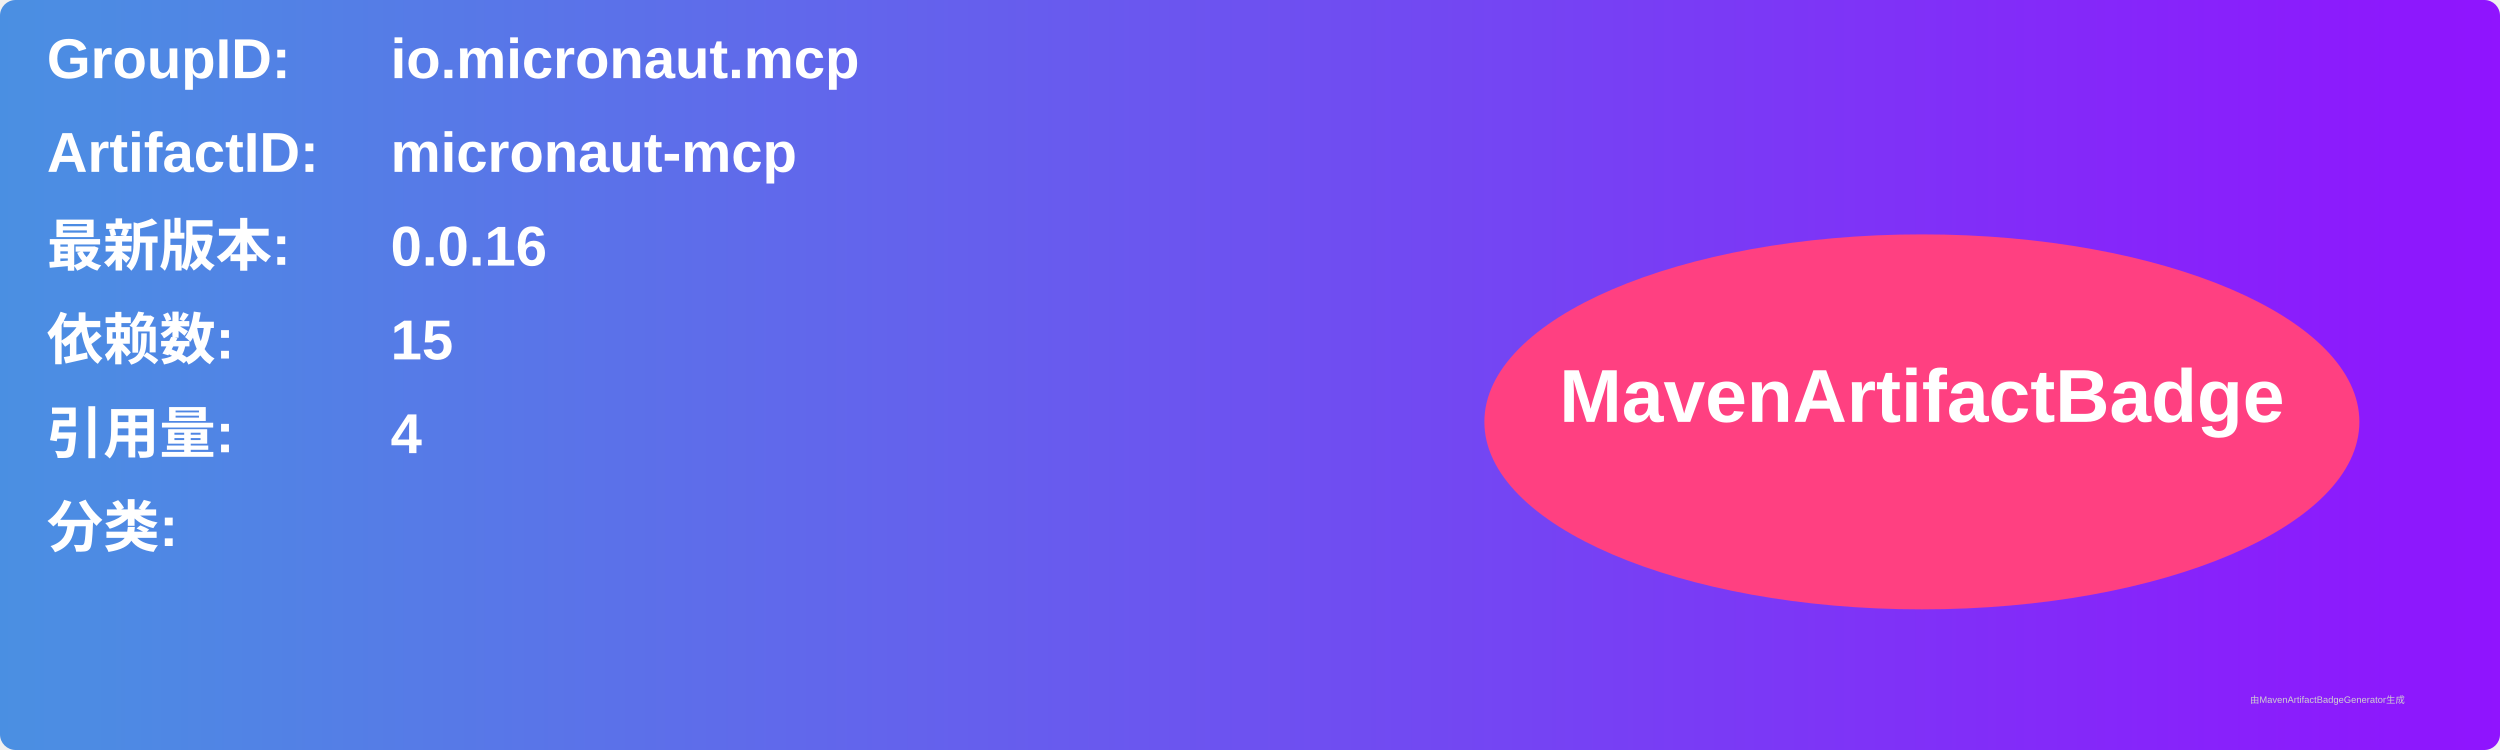
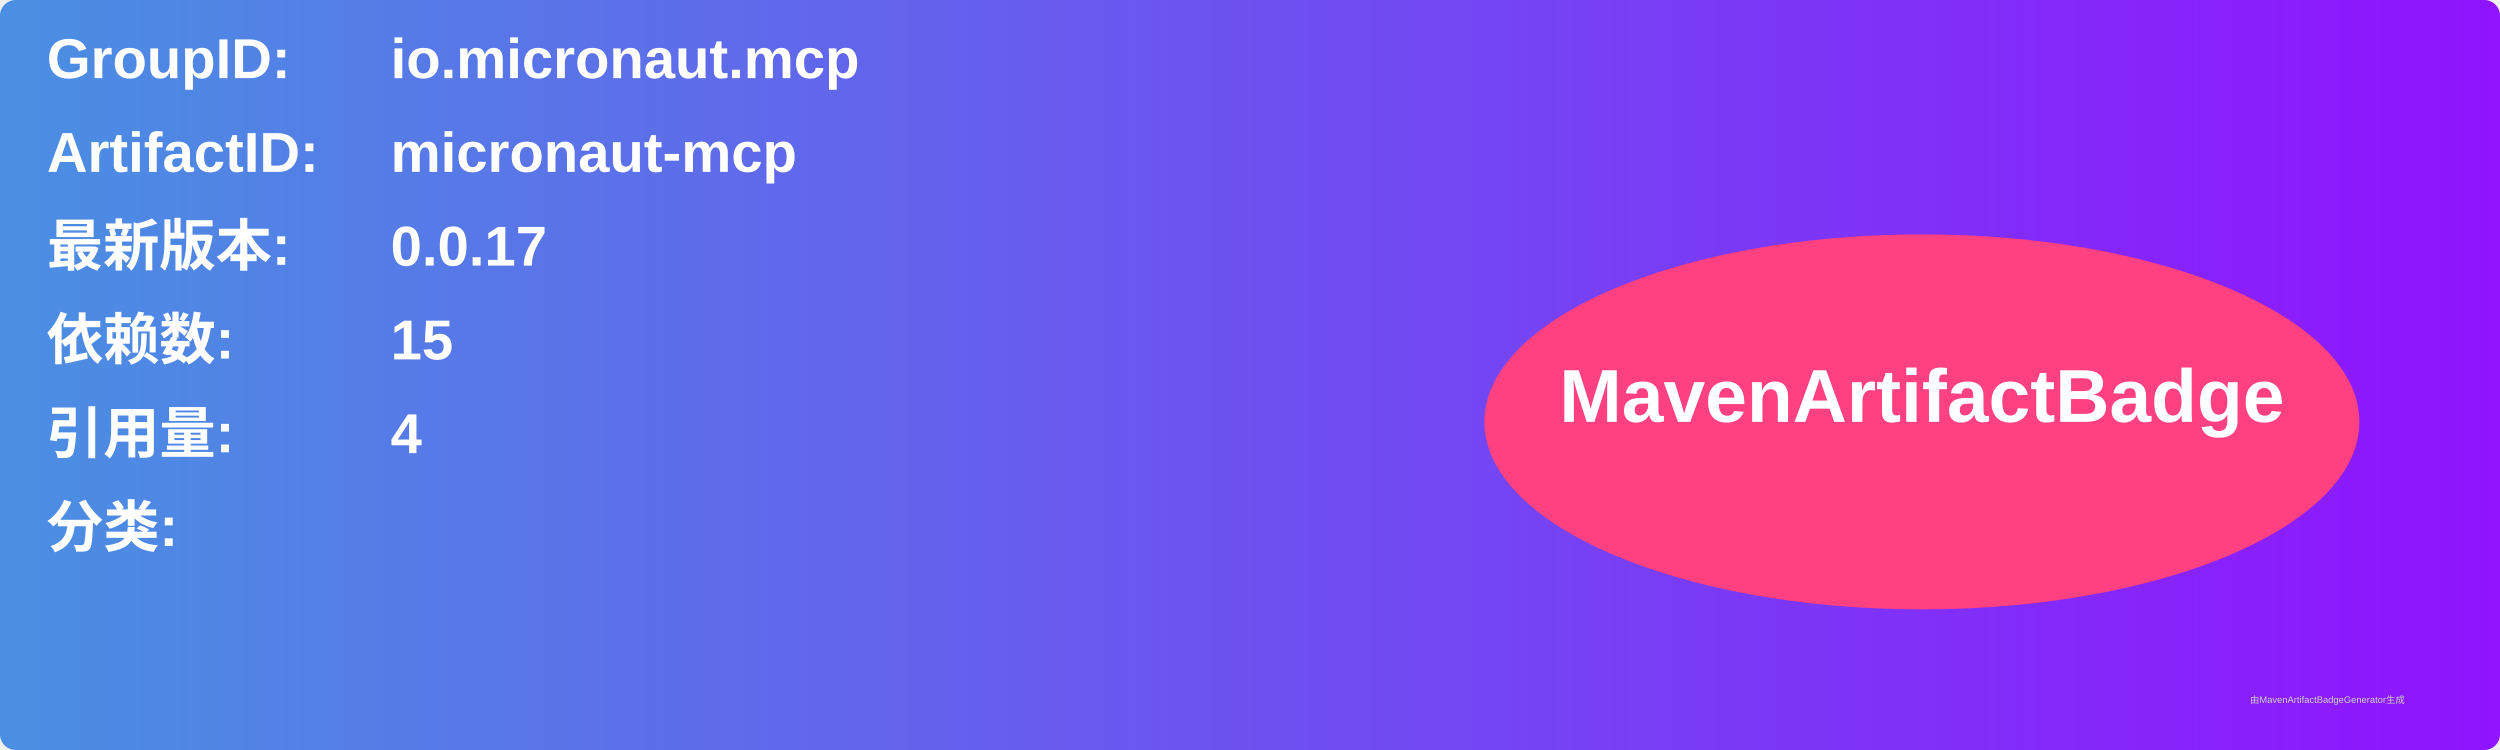
<svg xmlns="http://www.w3.org/2000/svg" width="800" height="240" viewBox="0 0 800 240">
  <linearGradient id="grad" x1="0%" y1="0%" x2="100%" y2="0%">
    <stop offset="0%" stop-color="#4a90e2" />
    <stop offset="100%" stop-color="#9013fe" />
  </linearGradient>
  <rect width="100%" height="100%" rx="5" ry="5" fill="url(#grad)" />
  <g transform="translate(15, 15)">
    <text x="0" y="10" font-family="Arial" font-size="18" fill="white" font-weight="bold" width="260">GroupID:</text>
    <text x="110" y="10" font-family="Arial" font-size="18" fill="white" font-weight="bold" width="460">io.micronaut.mcp</text>
    <text x="0" y="40" font-family="Arial" font-size="18" fill="white" font-weight="bold" width="260">ArtifactID:</text>
    <text x="110" y="40" font-family="Arial" font-size="18" fill="white" font-weight="bold" width="460">micronaut-mcp</text>
    <text x="0" y="70" font-family="Arial" font-size="18" fill="white" font-weight="bold">最新版本:</text>
    <text x="110" y="70" font-family="Arial" font-size="18" fill="white" font-weight="bold">
-       <tspan font-weight="bold">0.0.16</tspan>
+       <tspan font-weight="bold">0.0.17</tspan>
    </text>
    <text x="0" y="100" font-family="Arial" font-size="18" fill="white" font-weight="bold">依赖数: </text>
    <text x="110" y="100" font-family="Arial" font-size="18" fill="white">
      <tspan font-weight="bold">15</tspan>
    </text>
    <text x="0" y="130" font-family="Arial" font-size="18" fill="white" font-weight="bold">引用量: </text>
    <text x="110" y="130" font-family="Arial" font-size="18" fill="white">
      <tspan font-weight="bold">4</tspan>
    </text>
    <text x="0" y="160" font-family="Arial" font-size="18" fill="white" font-weight="bold">分类:</text>
    <text x="10" y="190" font-family="Arial" font-size="10" fill="white">
      <tspan font-weight="bold" />
    </text>
    <ellipse cx="600" cy="120" rx="140" ry="60" fill="#ff4081" />
    <text x="600" y="120" text-anchor="middle" font-family="Arial" font-size="24" fill="white" font-weight="bold">MavenArtifactBadge</text>
  </g>
  <text x="720" y="225" font-family="Arial" font-size="3" fill="#d0d0d0">由MavenArtifactBadgeGenerator生成</text>
</svg>
